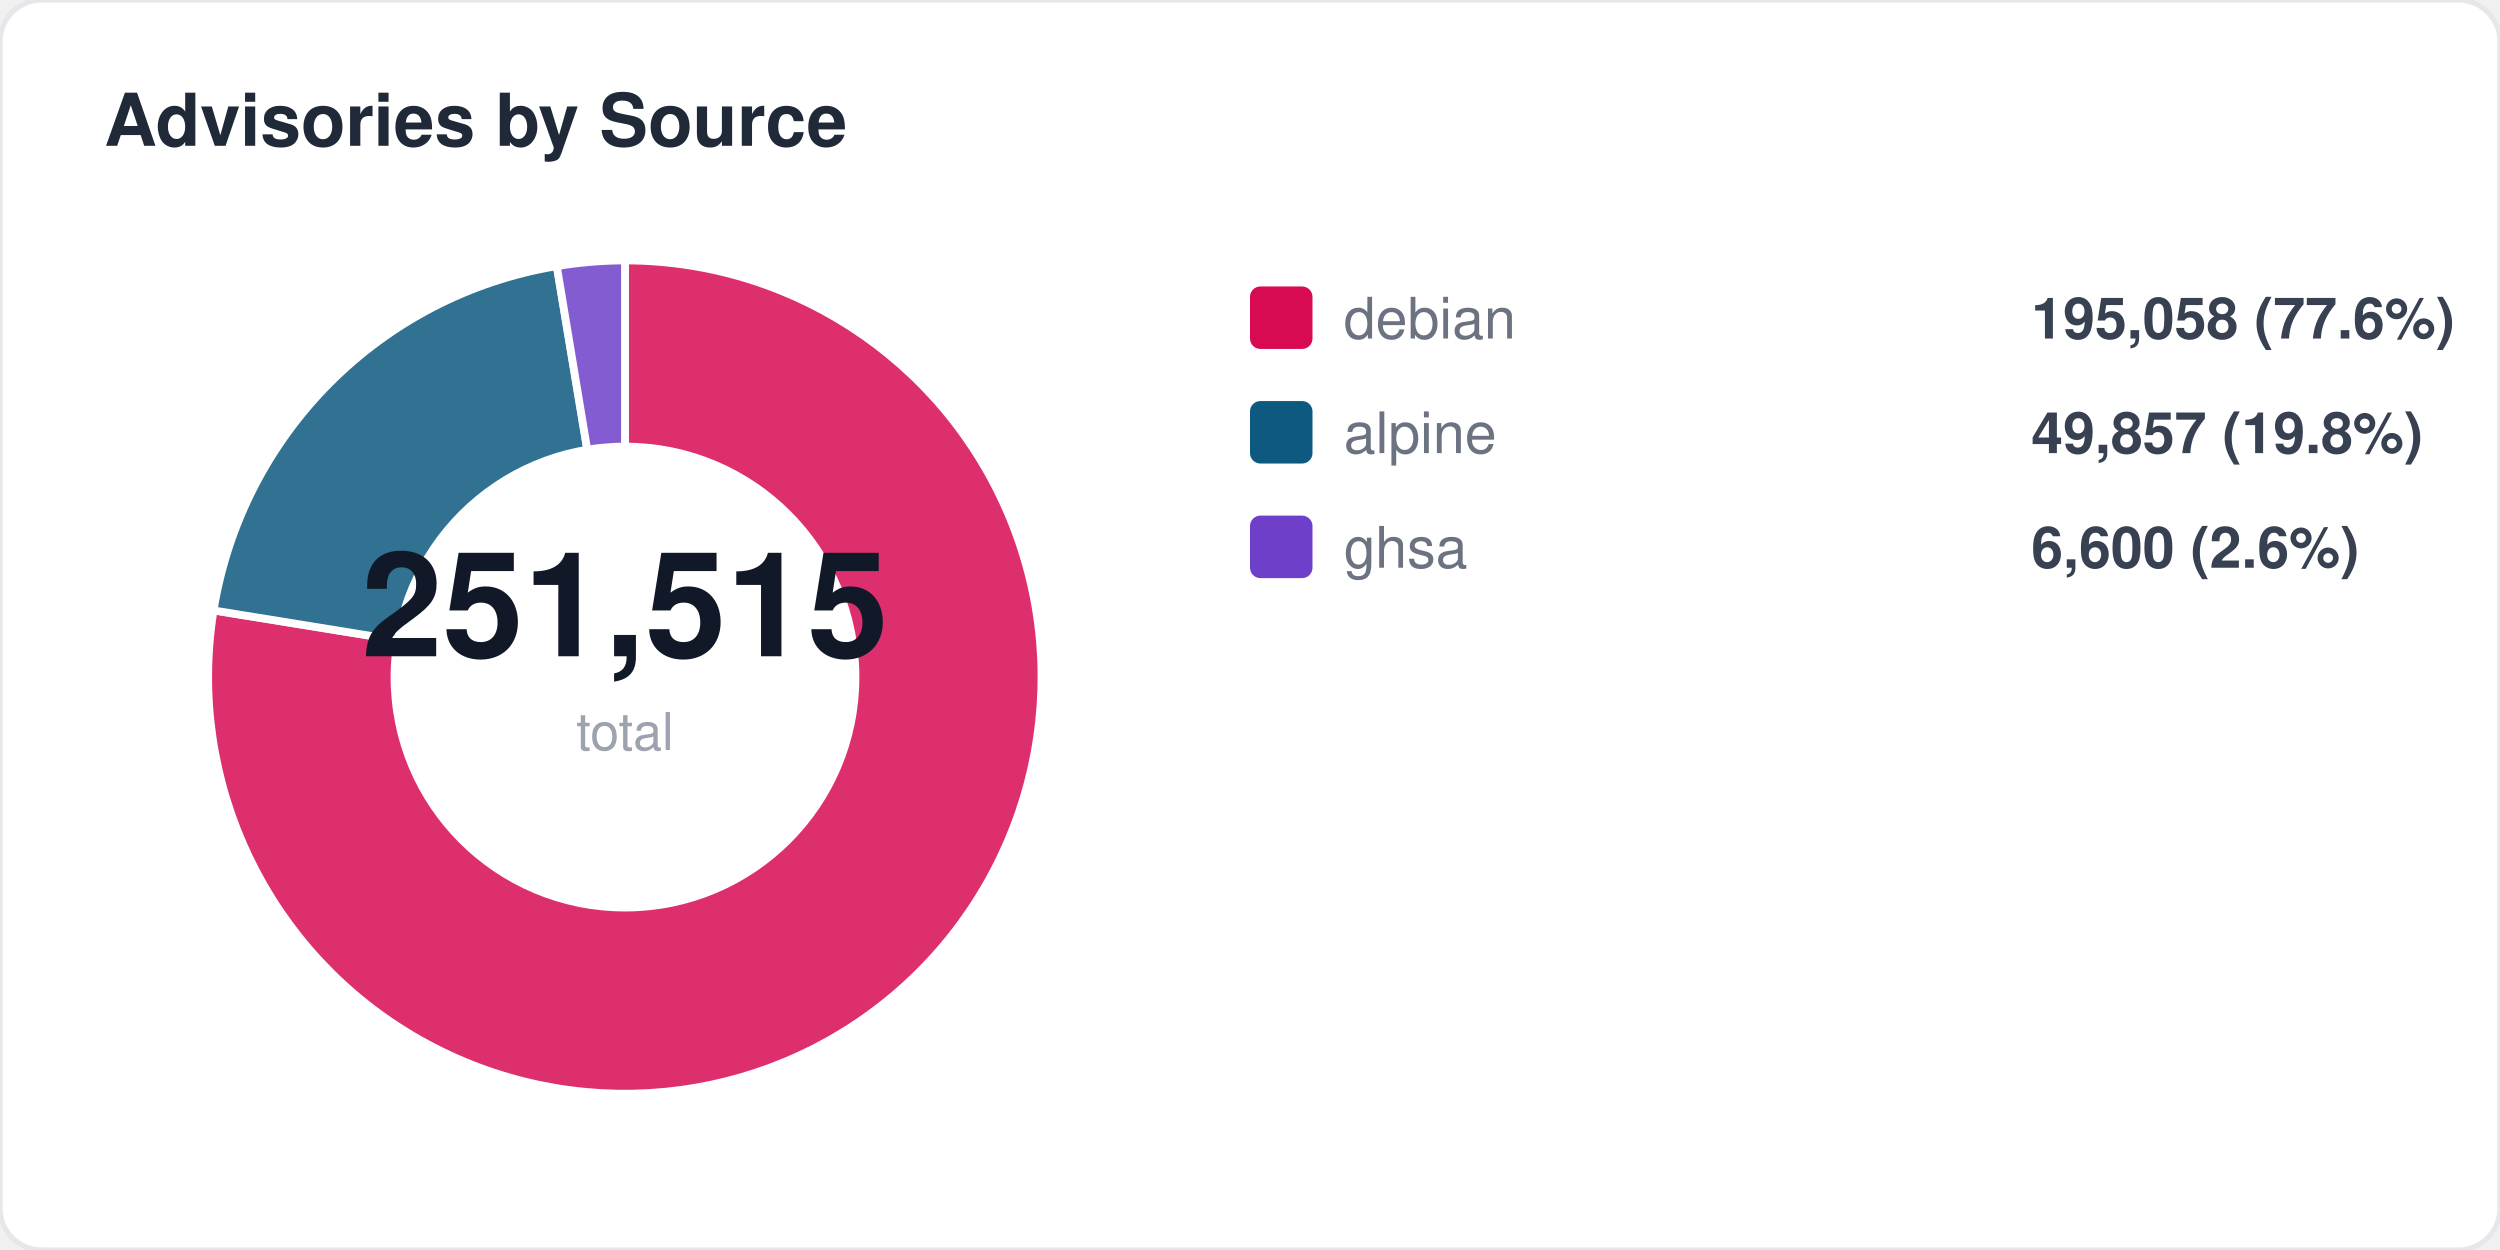
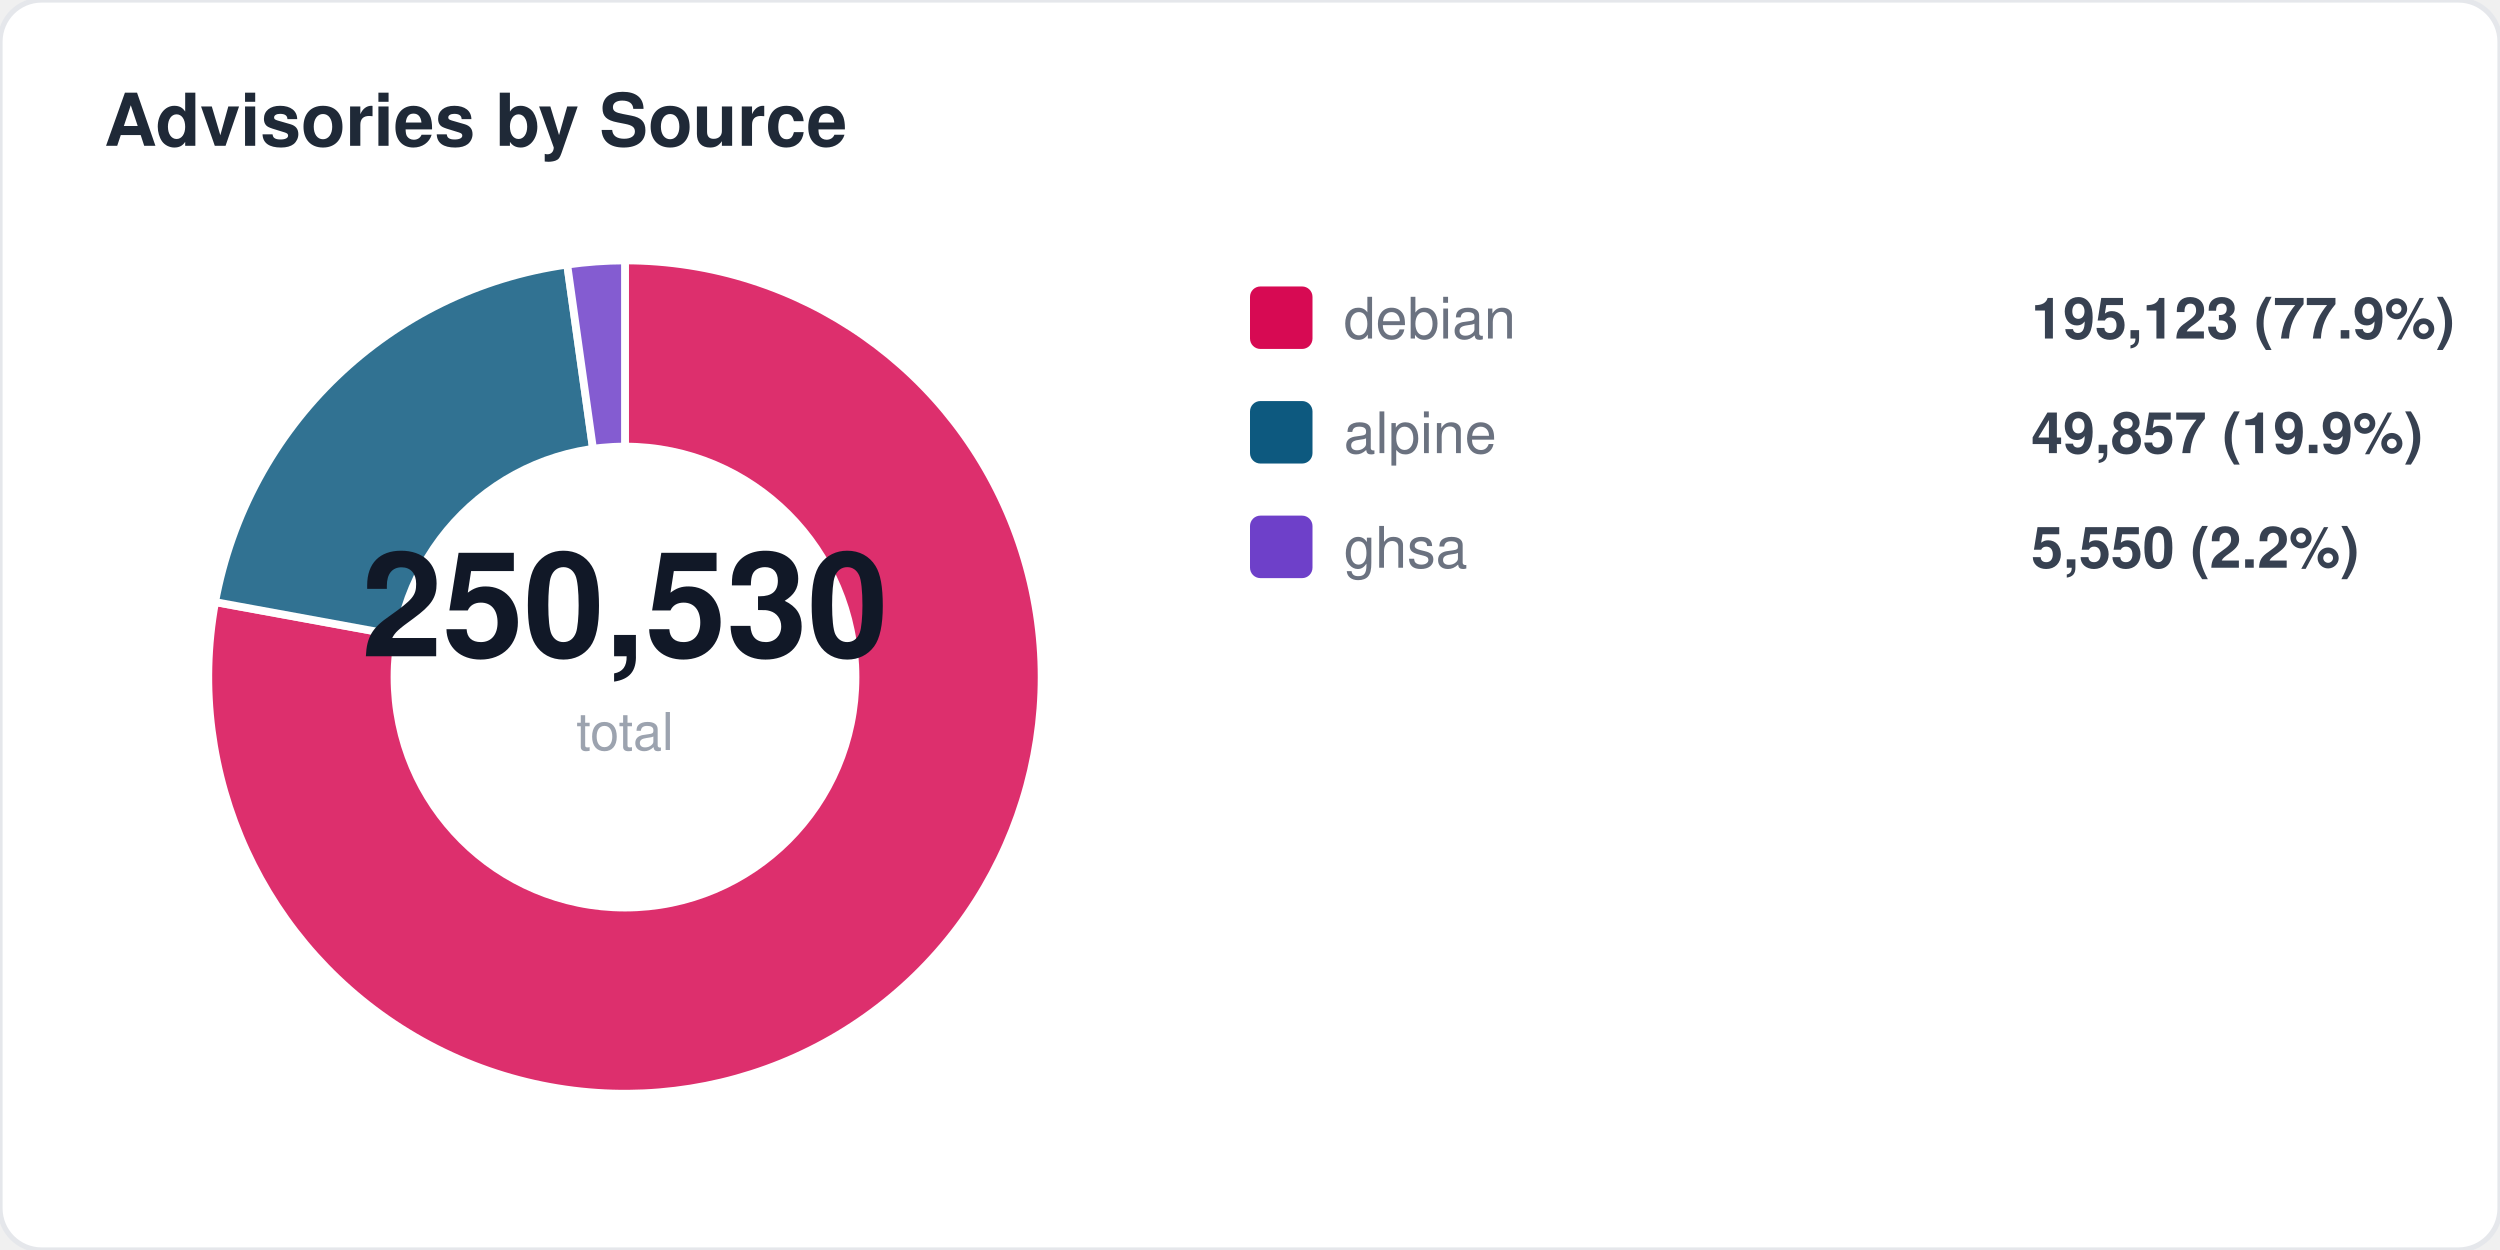
<svg xmlns="http://www.w3.org/2000/svg" width="480" height="240" viewBox="0 0 480 240" fill="none">
  <style>
  text { font-family: -apple-system, BlinkMacSystemFont, "Segoe UI", Helvetica, Arial, sans-serif; }
  .title { font-size: 14px; font-weight: 700; fill: #1f2937; }
  .label { font-size: 11px; fill: #6b7280; }
  .value { font-size: 11px; font-weight: 600; fill: #374151; }
  .big-number { font-size: 28px; font-weight: 800; fill: #111827; }
  .sub { font-size: 10px; fill: #9ca3af; }
</style>
  <rect width="480" height="240" rx="8" fill="#ffffff" stroke="#e5e7eb" stroke-width="1" />
  <text x="20" y="28" class="title">Advisories by Source</text>
-   <path d="M 120 130 L 120.0 50.0 A 80 80 0 1 1 41.0 117.2 Z" fill="#d70a53" opacity="0.85" stroke="#fff" stroke-width="1.5" />
-   <path d="M 120 130 L 41.0 117.2 A 80 80 0 0 1 106.9 51.1 Z" fill="#0d597f" opacity="0.85" stroke="#fff" stroke-width="1.5" />
-   <path d="M 120 130 L 106.9 51.1 A 80 80 0 0 1 120.0 50.0 Z" fill="#6e40c9" opacity="0.85" stroke="#fff" stroke-width="1.5" />
+   <path d="M 120 130 L 120.0 50.0 A 80 80 0 1 1 41.3 115.6 Z" fill="#d70a53" opacity="0.85" stroke="#fff" stroke-width="1.5" />
+   <path d="M 120 130 L 41.3 115.6 A 80 80 0 0 1 108.9 50.8 Z" fill="#0d597f" opacity="0.85" stroke="#fff" stroke-width="1.5" />
+   <path d="M 120 130 L 108.9 50.8 A 80 80 0 0 1 120.0 50.0 Z" fill="#6e40c9" opacity="0.85" stroke="#fff" stroke-width="1.5" />
  <circle cx="120" cy="130" r="45" fill="#ffffff" />
-   <text x="120" y="126" text-anchor="middle" class="big-number">251,515</text>
+   <text x="120" y="126" text-anchor="middle" class="big-number">250,530</text>
  <text x="120" y="144" text-anchor="middle" class="sub">total</text>
  <rect x="240" y="55" width="12" height="12" rx="2" fill="#d70a53" />
  <text x="258" y="65" class="label">debian</text>
-   <text x="390" y="65" class="value">195,058 (77.6%)</text>
+   <text x="390" y="65" class="value">195,123 (77.9%)</text>
  <rect x="240" y="77" width="12" height="12" rx="2" fill="#0d597f" />
  <text x="258" y="87" class="label">alpine</text>
-   <text x="390" y="87" class="value">49,857 (19.8%)</text>
+   <text x="390" y="87" class="value">49,857 (19.9%)</text>
  <rect x="240" y="99" width="12" height="12" rx="2" fill="#6e40c9" />
  <text x="258" y="109" class="label">ghsa</text>
-   <text x="390" y="109" class="value">6,600 (2.6%)</text>
+   <text x="390" y="109" class="value">5,550 (2.2%)</text>
</svg>
